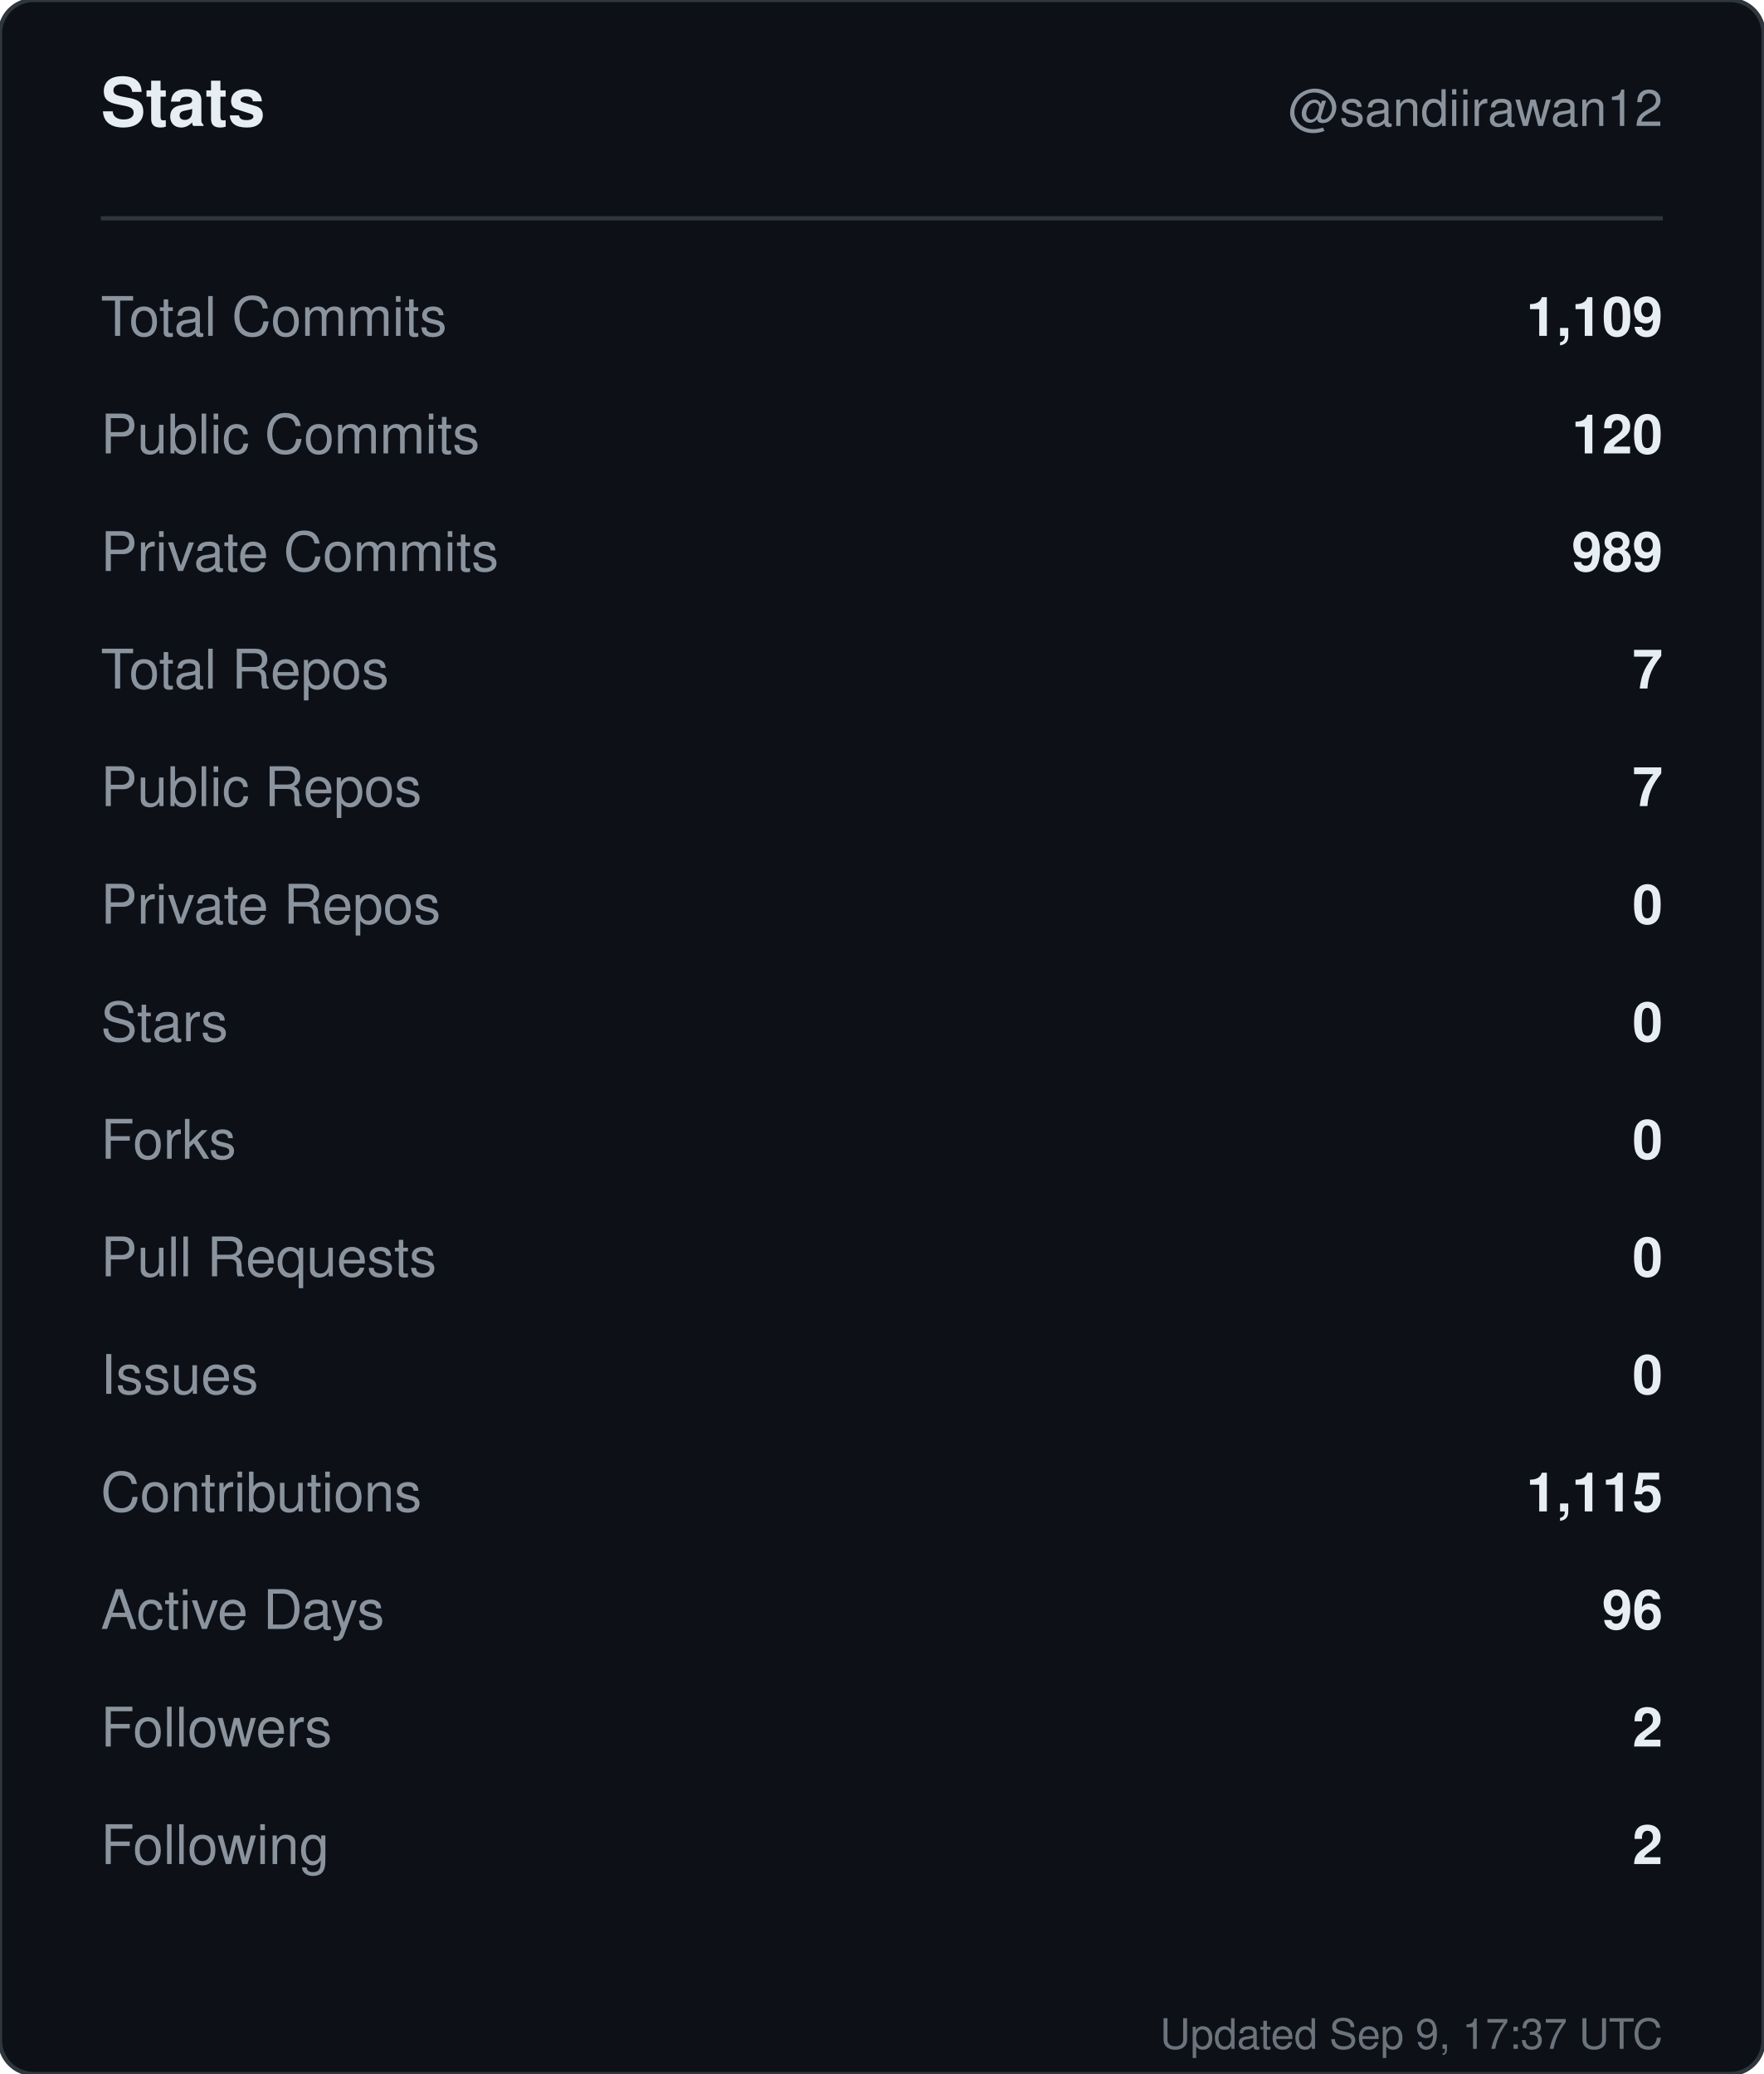
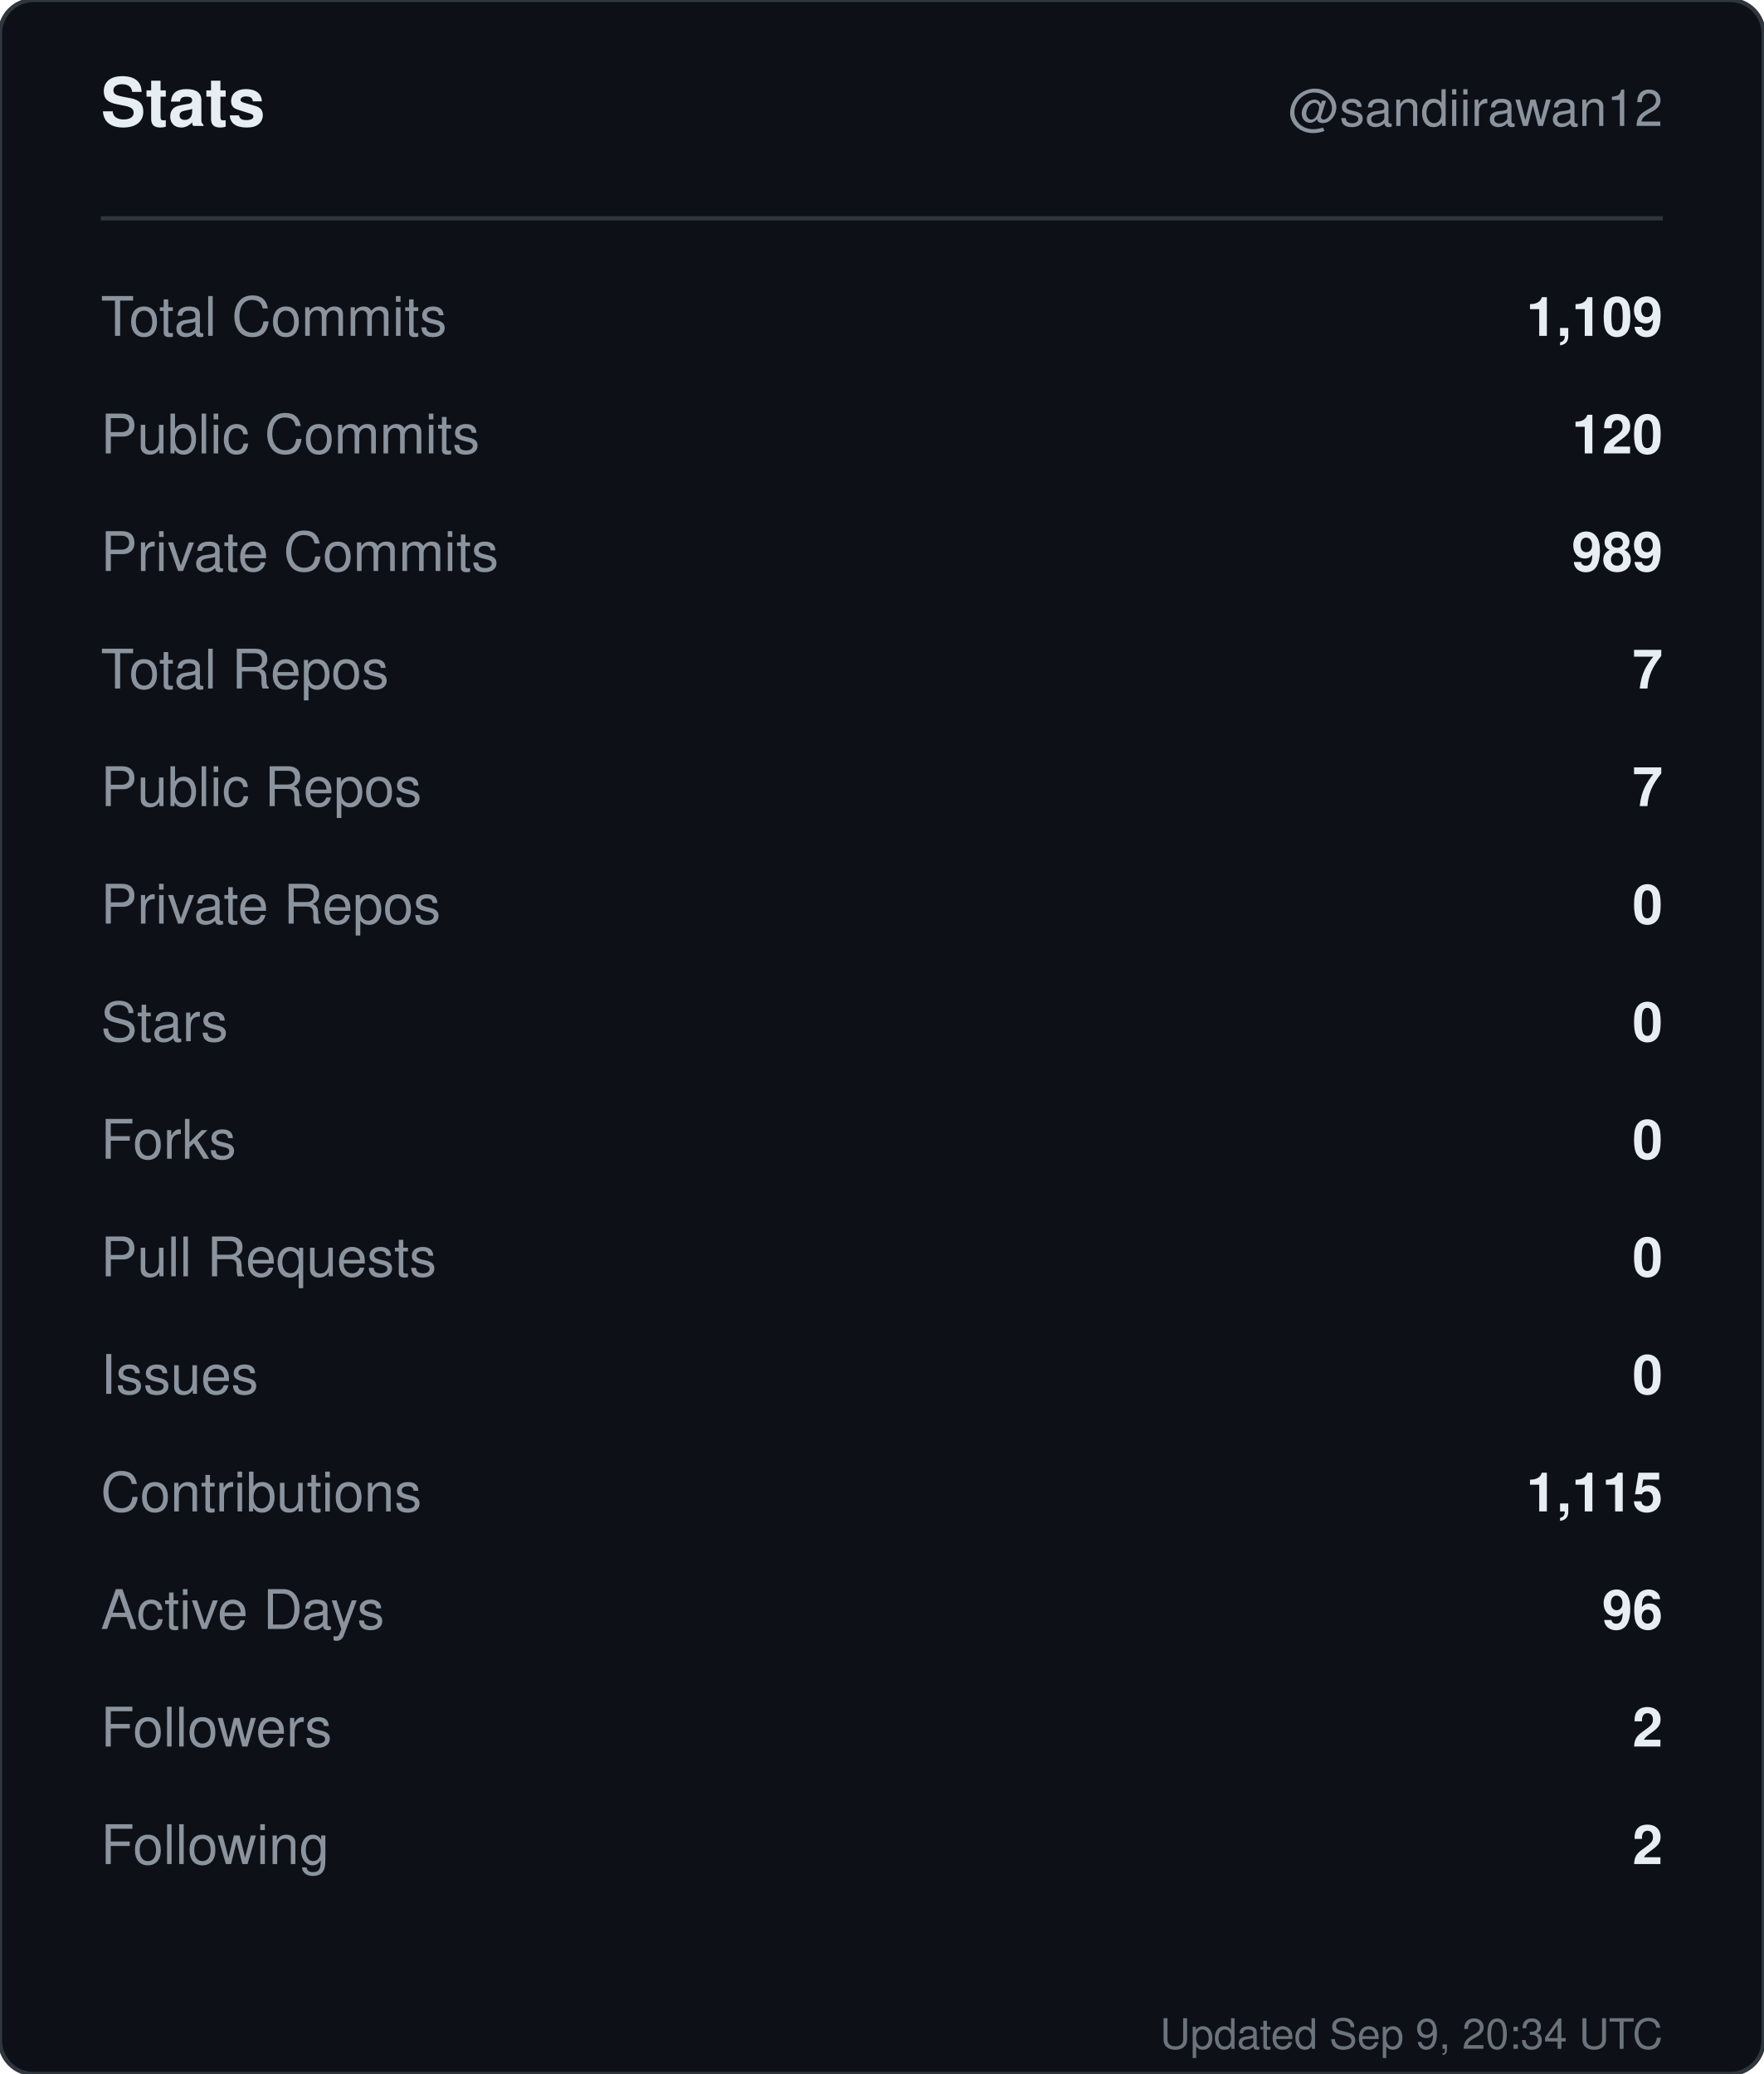
<svg xmlns="http://www.w3.org/2000/svg" width="420" height="494" viewBox="0 0 420 494" role="img" aria-label="Stats for sandiirawan12">
  <rect width="420" height="494" rx="8" fill="#0d1117" stroke="#30363d" />
  <g font-family="-apple-system, BlinkMacSystemFont, Segoe UI, Helvetica, Arial, sans-serif">
    <text x="24" y="30" fill="#e6edf3" font-size="16" font-weight="700">Stats</text>
    <text x="396" y="30" fill="#8b949e" font-size="12" text-anchor="end">@sandiirawan12</text>
    <line x1="24" y1="52" x2="396" y2="52" stroke="#30363d" />
    <text x="24" y="80" fill="#8b949e" font-size="13">Total Commits</text>
    <text x="396" y="80" fill="#e6edf3" font-size="13" font-weight="600" text-anchor="end">1,109</text>
    <text x="24" y="108" fill="#8b949e" font-size="13">Public Commits</text>
    <text x="396" y="108" fill="#e6edf3" font-size="13" font-weight="600" text-anchor="end">120</text>
    <text x="24" y="136" fill="#8b949e" font-size="13">Private Commits</text>
    <text x="396" y="136" fill="#e6edf3" font-size="13" font-weight="600" text-anchor="end">989</text>
    <text x="24" y="164" fill="#8b949e" font-size="13">Total Repos</text>
    <text x="396" y="164" fill="#e6edf3" font-size="13" font-weight="600" text-anchor="end">7</text>
    <text x="24" y="192" fill="#8b949e" font-size="13">Public Repos</text>
    <text x="396" y="192" fill="#e6edf3" font-size="13" font-weight="600" text-anchor="end">7</text>
    <text x="24" y="220" fill="#8b949e" font-size="13">Private Repos</text>
    <text x="396" y="220" fill="#e6edf3" font-size="13" font-weight="600" text-anchor="end">0</text>
    <text x="24" y="248" fill="#8b949e" font-size="13">Stars</text>
    <text x="396" y="248" fill="#e6edf3" font-size="13" font-weight="600" text-anchor="end">0</text>
    <text x="24" y="276" fill="#8b949e" font-size="13">Forks</text>
    <text x="396" y="276" fill="#e6edf3" font-size="13" font-weight="600" text-anchor="end">0</text>
    <text x="24" y="304" fill="#8b949e" font-size="13">Pull Requests</text>
    <text x="396" y="304" fill="#e6edf3" font-size="13" font-weight="600" text-anchor="end">0</text>
    <text x="24" y="332" fill="#8b949e" font-size="13">Issues</text>
    <text x="396" y="332" fill="#e6edf3" font-size="13" font-weight="600" text-anchor="end">0</text>
    <text x="24" y="360" fill="#8b949e" font-size="13">Contributions</text>
    <text x="396" y="360" fill="#e6edf3" font-size="13" font-weight="600" text-anchor="end">1,115</text>
    <text x="24" y="388" fill="#8b949e" font-size="13">Active Days</text>
    <text x="396" y="388" fill="#e6edf3" font-size="13" font-weight="600" text-anchor="end">96</text>
    <text x="24" y="416" fill="#8b949e" font-size="13">Followers</text>
    <text x="396" y="416" fill="#e6edf3" font-size="13" font-weight="600" text-anchor="end">2</text>
    <text x="24" y="444" fill="#8b949e" font-size="13">Following</text>
    <text x="396" y="444" fill="#e6edf3" font-size="13" font-weight="600" text-anchor="end">2</text>
-     <text x="396" y="488" fill="#8b949e" font-size="10" text-anchor="end" opacity="0.75">Updated Sep 9, 17:37 UTC</text>
+     <text x="396" y="488" fill="#8b949e" font-size="10" text-anchor="end" opacity="0.75">Updated Sep 9, 20:34 UTC</text>
  </g>
</svg>
